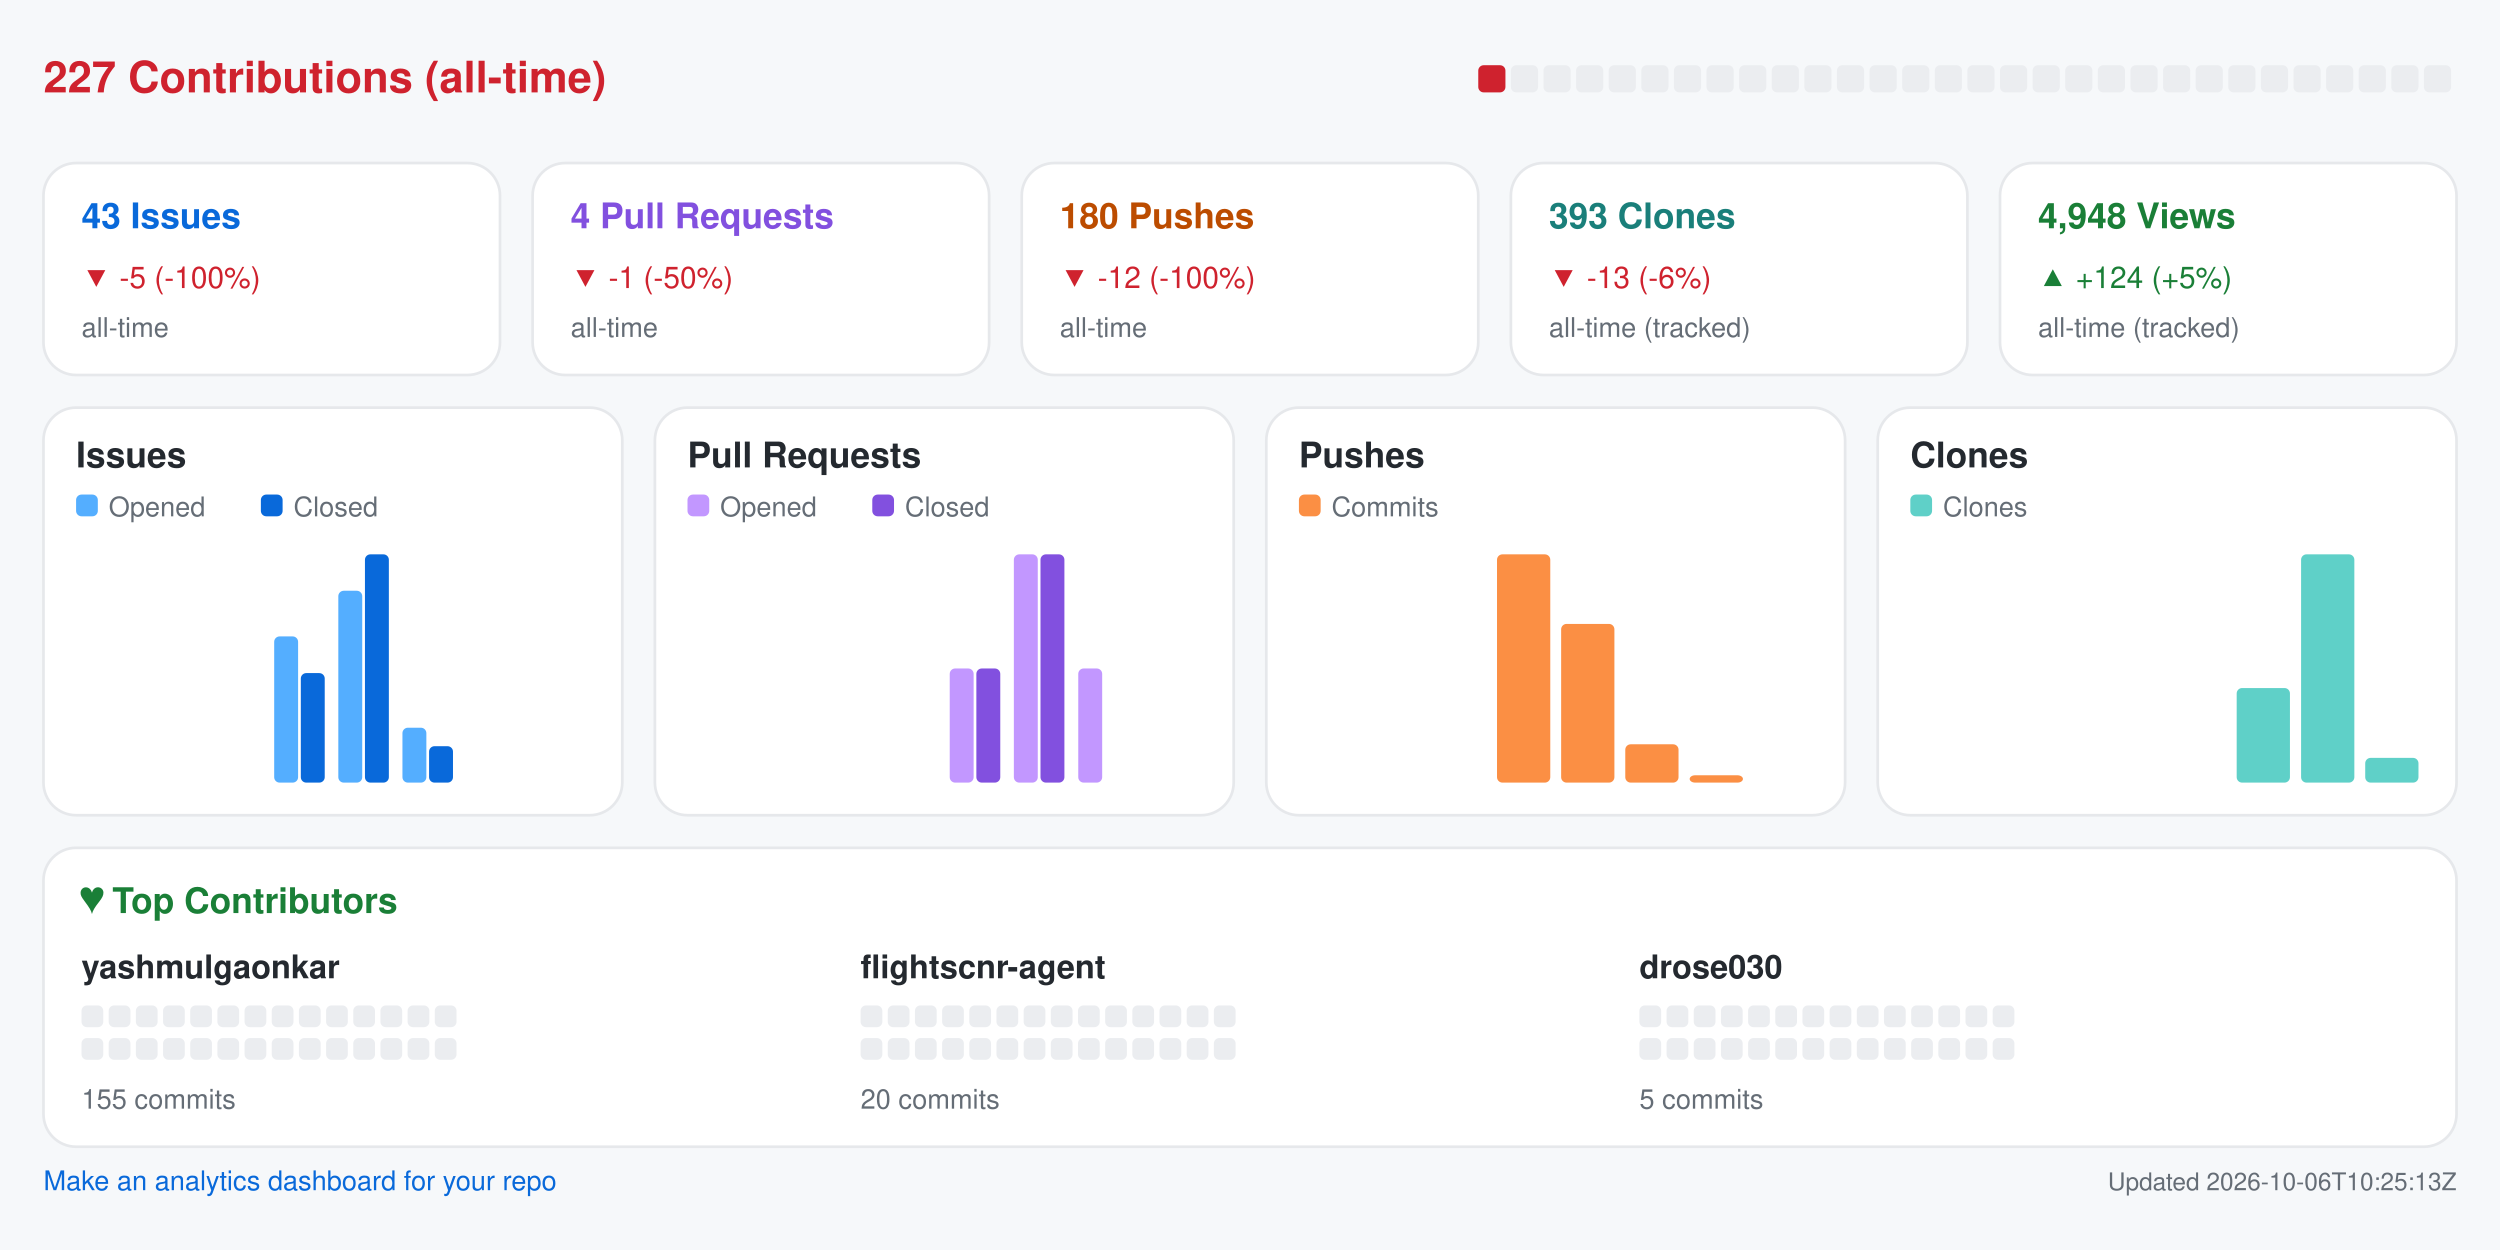
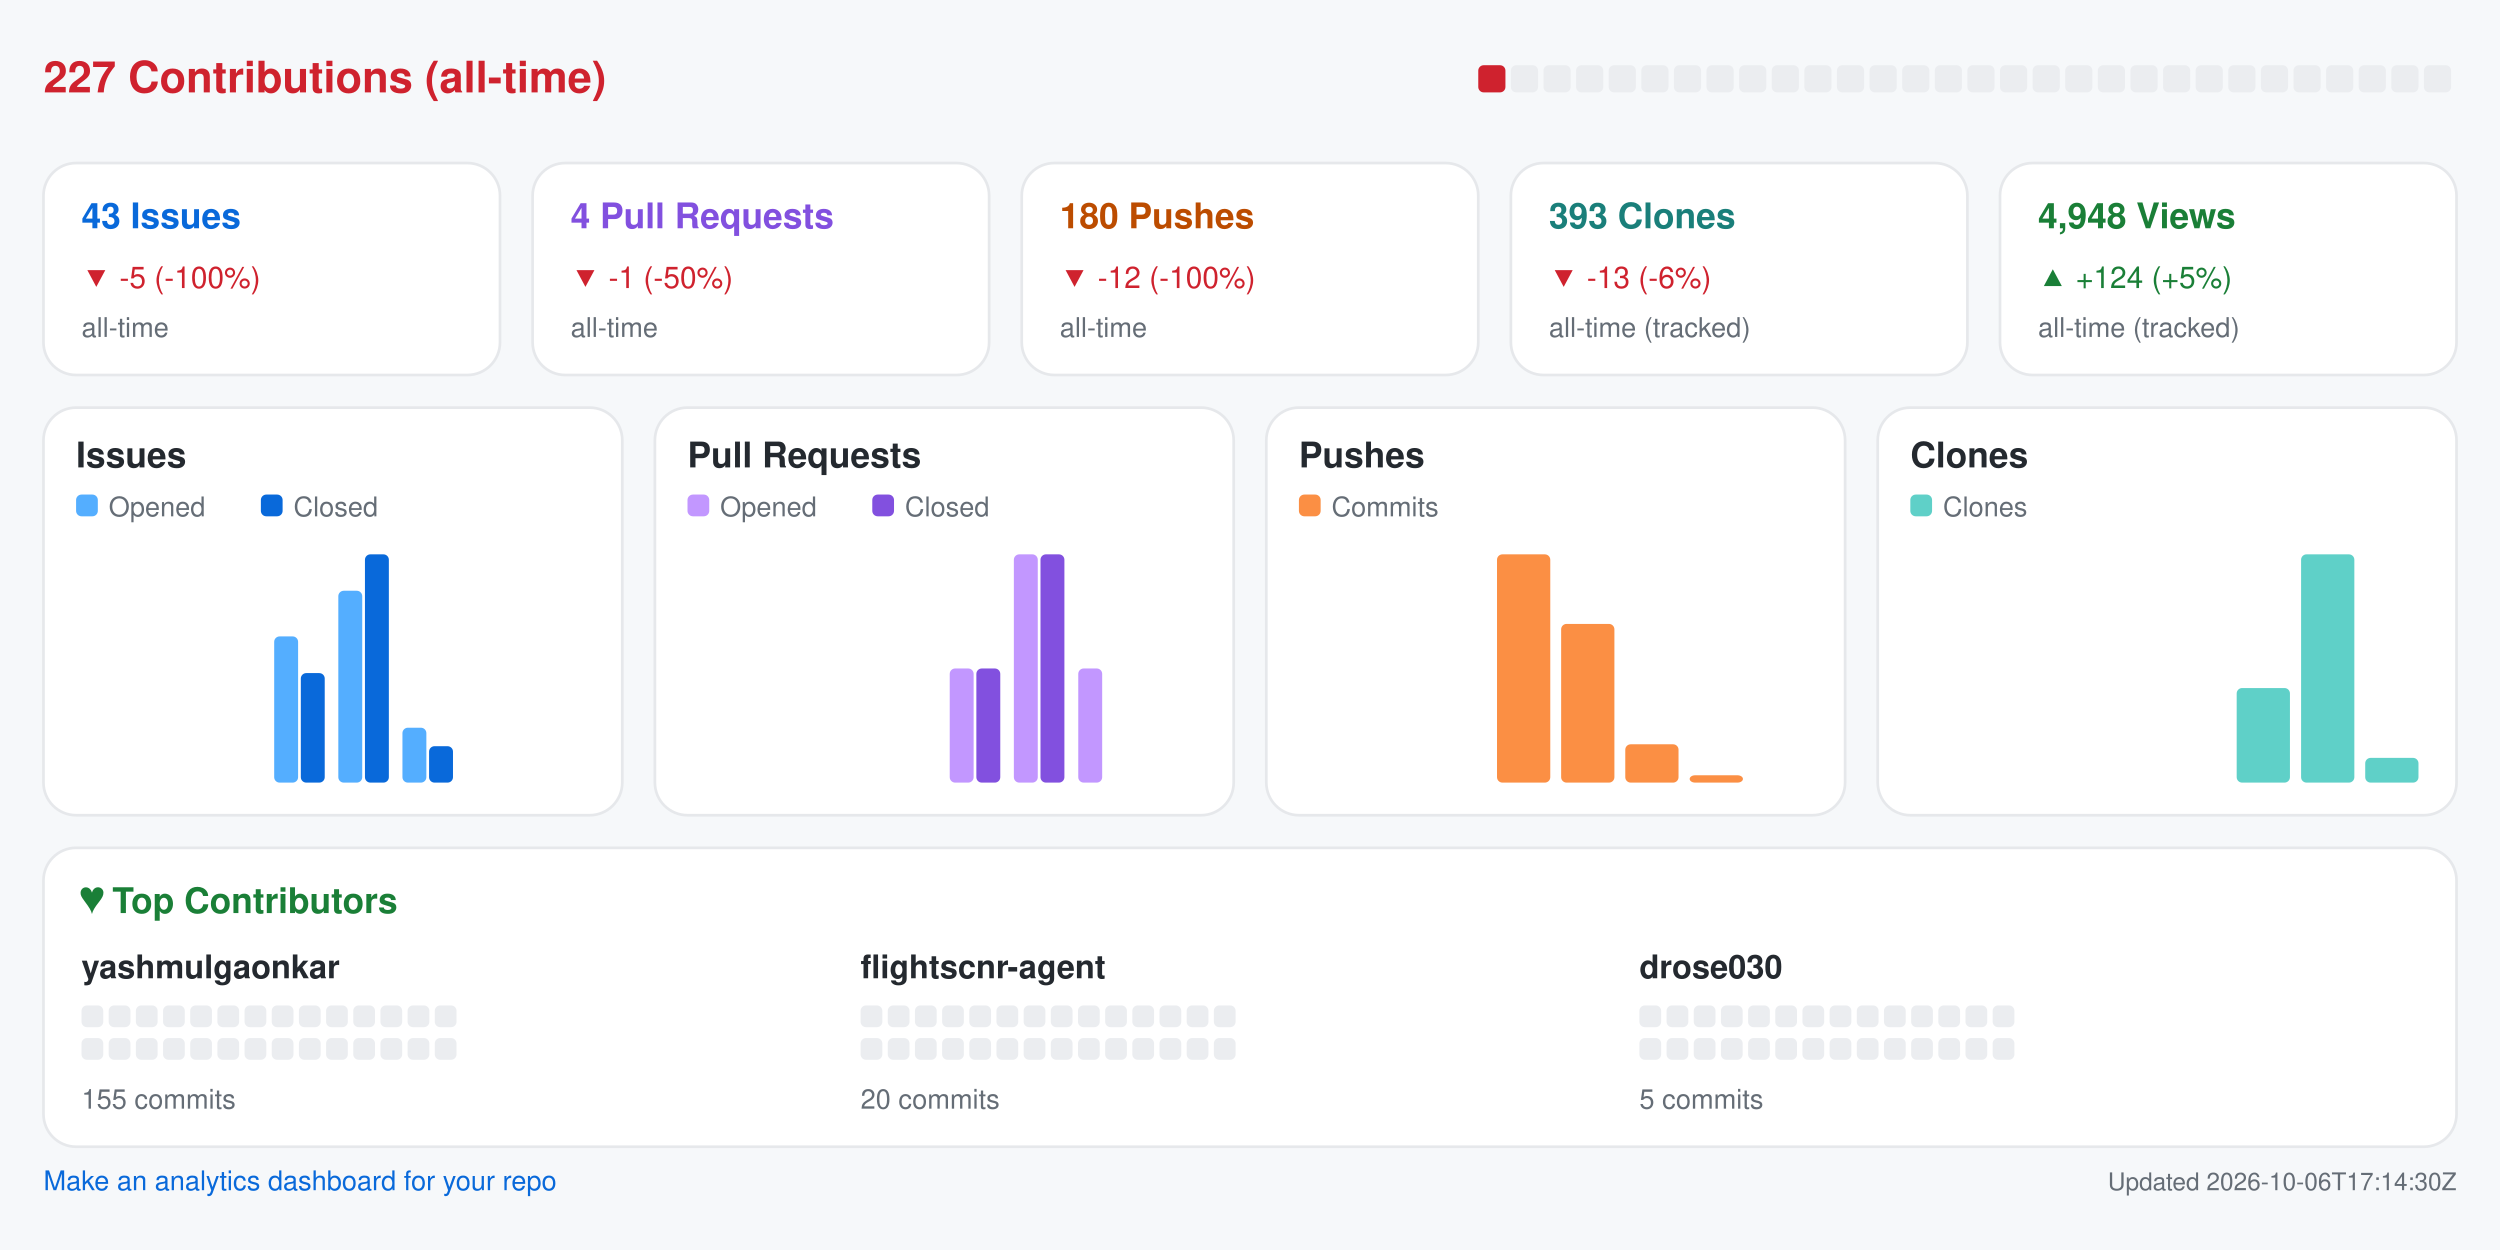
<svg xmlns="http://www.w3.org/2000/svg" width="920" height="460" viewBox="0 0 920 460" role="img" aria-label="Repository analytics for yashmulgaonkar/FlightScnr">
  <rect x="0.0" y="0.0" width="920.0" height="460.0" rx="0" fill="#f6f8fa" />
  <text x="16.0" y="34.0" fill="#cf222e" font-size="16" font-family="-apple-system,BlinkMacSystemFont,Segoe UI,Helvetica,Arial,sans-serif" font-weight="600" text-anchor="start">227 Contributions (all-time)</text>
  <rect x="544.0" y="24.0" width="10.0" height="10.0" rx="2" fill="#cf222e" />
  <rect x="556.0" y="24.0" width="10.0" height="10.0" rx="2" fill="#ebedf0" />
  <rect x="568.0" y="24.0" width="10.0" height="10.0" rx="2" fill="#ebedf0" />
  <rect x="580.0" y="24.0" width="10.0" height="10.0" rx="2" fill="#ebedf0" />
  <rect x="592.0" y="24.0" width="10.0" height="10.0" rx="2" fill="#ebedf0" />
  <rect x="604.0" y="24.0" width="10.0" height="10.0" rx="2" fill="#ebedf0" />
  <rect x="616.0" y="24.0" width="10.0" height="10.0" rx="2" fill="#ebedf0" />
  <rect x="628.0" y="24.0" width="10.0" height="10.0" rx="2" fill="#ebedf0" />
  <rect x="640.0" y="24.0" width="10.0" height="10.0" rx="2" fill="#ebedf0" />
  <rect x="652.0" y="24.0" width="10.0" height="10.0" rx="2" fill="#ebedf0" />
  <rect x="664.0" y="24.0" width="10.0" height="10.0" rx="2" fill="#ebedf0" />
  <rect x="676.0" y="24.0" width="10.0" height="10.0" rx="2" fill="#ebedf0" />
  <rect x="688.0" y="24.0" width="10.0" height="10.0" rx="2" fill="#ebedf0" />
  <rect x="700.0" y="24.0" width="10.0" height="10.0" rx="2" fill="#ebedf0" />
  <rect x="712.0" y="24.0" width="10.0" height="10.0" rx="2" fill="#ebedf0" />
  <rect x="724.0" y="24.0" width="10.0" height="10.0" rx="2" fill="#ebedf0" />
  <rect x="736.0" y="24.0" width="10.0" height="10.0" rx="2" fill="#ebedf0" />
  <rect x="748.0" y="24.0" width="10.0" height="10.0" rx="2" fill="#ebedf0" />
  <rect x="760.0" y="24.0" width="10.0" height="10.0" rx="2" fill="#ebedf0" />
  <rect x="772.0" y="24.0" width="10.0" height="10.0" rx="2" fill="#ebedf0" />
  <rect x="784.0" y="24.0" width="10.0" height="10.0" rx="2" fill="#ebedf0" />
  <rect x="796.0" y="24.0" width="10.0" height="10.0" rx="2" fill="#ebedf0" />
  <rect x="808.0" y="24.0" width="10.0" height="10.0" rx="2" fill="#ebedf0" />
  <rect x="820.0" y="24.0" width="10.0" height="10.0" rx="2" fill="#ebedf0" />
  <rect x="832.0" y="24.0" width="10.0" height="10.0" rx="2" fill="#ebedf0" />
  <rect x="844.0" y="24.0" width="10.0" height="10.0" rx="2" fill="#ebedf0" />
  <rect x="856.0" y="24.0" width="10.0" height="10.0" rx="2" fill="#ebedf0" />
  <rect x="868.0" y="24.0" width="10.0" height="10.0" rx="2" fill="#ebedf0" />
  <rect x="880.0" y="24.0" width="10.0" height="10.0" rx="2" fill="#ebedf0" />
  <rect x="892.0" y="24.0" width="10.0" height="10.0" rx="2" fill="#ebedf0" />
  <rect x="16.0" y="60.0" width="168.0" height="78.0" rx="12" fill="#ffffff" stroke="#e6e8eb" />
  <text x="30.0" y="84.0" fill="#0969da" font-size="13" font-family="-apple-system,BlinkMacSystemFont,Segoe UI,Helvetica,Arial,sans-serif" font-weight="600" text-anchor="start">43 Issues</text>
  <text x="30.0" y="106.0" fill="#cf222e" font-size="11" font-family="-apple-system,BlinkMacSystemFont,Segoe UI,Helvetica,Arial,sans-serif" font-weight="400" text-anchor="start">▼ -5 (-100%)</text>
  <text x="30.0" y="124.0" fill="#656d76" font-size="10" font-family="-apple-system,BlinkMacSystemFont,Segoe UI,Helvetica,Arial,sans-serif" font-weight="400" text-anchor="start">all-time</text>
  <rect x="196.0" y="60.0" width="168.0" height="78.0" rx="12" fill="#ffffff" stroke="#e6e8eb" />
  <text x="210.0" y="84.0" fill="#8250df" font-size="13" font-family="-apple-system,BlinkMacSystemFont,Segoe UI,Helvetica,Arial,sans-serif" font-weight="600" text-anchor="start">4 Pull Requests</text>
  <text x="210.0" y="106.0" fill="#cf222e" font-size="11" font-family="-apple-system,BlinkMacSystemFont,Segoe UI,Helvetica,Arial,sans-serif" font-weight="400" text-anchor="start">▼ -1 (-50%)</text>
  <text x="210.0" y="124.0" fill="#656d76" font-size="10" font-family="-apple-system,BlinkMacSystemFont,Segoe UI,Helvetica,Arial,sans-serif" font-weight="400" text-anchor="start">all-time</text>
  <rect x="376.0" y="60.0" width="168.0" height="78.0" rx="12" fill="#ffffff" stroke="#e6e8eb" />
  <text x="390.0" y="84.0" fill="#bc4c00" font-size="13" font-family="-apple-system,BlinkMacSystemFont,Segoe UI,Helvetica,Arial,sans-serif" font-weight="600" text-anchor="start">180 Pushes</text>
  <text x="390.0" y="106.0" fill="#cf222e" font-size="11" font-family="-apple-system,BlinkMacSystemFont,Segoe UI,Helvetica,Arial,sans-serif" font-weight="400" text-anchor="start">▼ -12 (-100%)</text>
  <text x="390.0" y="124.0" fill="#656d76" font-size="10" font-family="-apple-system,BlinkMacSystemFont,Segoe UI,Helvetica,Arial,sans-serif" font-weight="400" text-anchor="start">all-time</text>
  <rect x="556.0" y="60.0" width="168.0" height="78.0" rx="12" fill="#ffffff" stroke="#e6e8eb" />
  <text x="570.0" y="84.0" fill="#1a7f7a" font-size="13" font-family="-apple-system,BlinkMacSystemFont,Segoe UI,Helvetica,Arial,sans-serif" font-weight="600" text-anchor="start">393 Clones</text>
  <text x="570.0" y="106.0" fill="#cf222e" font-size="11" font-family="-apple-system,BlinkMacSystemFont,Segoe UI,Helvetica,Arial,sans-serif" font-weight="400" text-anchor="start">▼ -13 (-6%)</text>
  <text x="570.0" y="124.0" fill="#656d76" font-size="10" font-family="-apple-system,BlinkMacSystemFont,Segoe UI,Helvetica,Arial,sans-serif" font-weight="400" text-anchor="start">all-time (tracked)</text>
  <rect x="736.0" y="60.0" width="168.0" height="78.0" rx="12" fill="#ffffff" stroke="#e6e8eb" />
  <text x="750.0" y="84.0" fill="#1a7f37" font-size="13" font-family="-apple-system,BlinkMacSystemFont,Segoe UI,Helvetica,Arial,sans-serif" font-weight="600" text-anchor="start">4,948 Views</text>
  <text x="750.0" y="106.0" fill="#1a7f37" font-size="11" font-family="-apple-system,BlinkMacSystemFont,Segoe UI,Helvetica,Arial,sans-serif" font-weight="400" text-anchor="start">▲ +124 (+5%)</text>
  <text x="750.0" y="124.0" fill="#656d76" font-size="10" font-family="-apple-system,BlinkMacSystemFont,Segoe UI,Helvetica,Arial,sans-serif" font-weight="400" text-anchor="start">all-time (tracked)</text>
  <rect x="16.0" y="150.0" width="213.0" height="150.0" rx="12" fill="#ffffff" stroke="#e6e8eb" />
  <text x="28.0" y="172.0" fill="#24292f" font-size="13" font-family="-apple-system,BlinkMacSystemFont,Segoe UI,Helvetica,Arial,sans-serif" font-weight="600" text-anchor="start">Issues</text>
  <rect x="28.0" y="182.0" width="8.0" height="8.0" rx="2" fill="#54aeff" />
  <text x="40.0" y="190.0" fill="#656d76" font-size="10" font-family="-apple-system,BlinkMacSystemFont,Segoe UI,Helvetica,Arial,sans-serif" font-weight="400" text-anchor="start">Opened</text>
  <rect x="96.0" y="182.0" width="8.0" height="8.0" rx="2" fill="#0969da" />
  <text x="108.0" y="190.0" fill="#656d76" font-size="10" font-family="-apple-system,BlinkMacSystemFont,Segoe UI,Helvetica,Arial,sans-serif" font-weight="400" text-anchor="start">Closed</text>
  <rect x="30.0" y="288.0" width="8.8" height="0.0" rx="2" fill="#54aeff" />
  <rect x="39.8" y="288.0" width="8.8" height="0.0" rx="2" fill="#0969da" />
  <rect x="53.6" y="288.0" width="8.8" height="0.0" rx="2" fill="#54aeff" />
  <rect x="63.4" y="288.0" width="8.8" height="0.0" rx="2" fill="#0969da" />
  <rect x="77.2" y="288.0" width="8.8" height="0.0" rx="2" fill="#54aeff" />
  <rect x="87.1" y="288.0" width="8.8" height="0.0" rx="2" fill="#0969da" />
  <rect x="100.9" y="234.2" width="8.8" height="53.8" rx="2" fill="#54aeff" />
  <rect x="110.7" y="247.7" width="8.8" height="40.3" rx="2" fill="#0969da" />
  <rect x="124.5" y="217.4" width="8.8" height="70.6" rx="2" fill="#54aeff" />
  <rect x="134.3" y="204.0" width="8.8" height="84.0" rx="2" fill="#0969da" />
  <rect x="148.1" y="267.8" width="8.8" height="20.2" rx="2" fill="#54aeff" />
  <rect x="157.9" y="274.6" width="8.8" height="13.4" rx="2" fill="#0969da" />
  <rect x="171.8" y="288.0" width="8.8" height="0.0" rx="2" fill="#54aeff" />
  <rect x="181.6" y="288.0" width="8.8" height="0.0" rx="2" fill="#0969da" />
  <rect x="195.4" y="288.0" width="8.8" height="0.0" rx="2" fill="#54aeff" />
  <rect x="205.2" y="288.0" width="8.8" height="0.0" rx="2" fill="#0969da" />
  <rect x="241.0" y="150.0" width="213.0" height="150.0" rx="12" fill="#ffffff" stroke="#e6e8eb" />
  <text x="253.0" y="172.0" fill="#24292f" font-size="13" font-family="-apple-system,BlinkMacSystemFont,Segoe UI,Helvetica,Arial,sans-serif" font-weight="600" text-anchor="start">Pull Requests</text>
  <rect x="253.0" y="182.0" width="8.0" height="8.0" rx="2" fill="#c297ff" />
  <text x="265.0" y="190.0" fill="#656d76" font-size="10" font-family="-apple-system,BlinkMacSystemFont,Segoe UI,Helvetica,Arial,sans-serif" font-weight="400" text-anchor="start">Opened</text>
  <rect x="321.0" y="182.0" width="8.0" height="8.0" rx="2" fill="#8250df" />
  <text x="333.0" y="190.0" fill="#656d76" font-size="10" font-family="-apple-system,BlinkMacSystemFont,Segoe UI,Helvetica,Arial,sans-serif" font-weight="400" text-anchor="start">Closed</text>
  <rect x="255.0" y="288.0" width="8.8" height="0.0" rx="2" fill="#c297ff" />
  <rect x="264.8" y="288.0" width="8.8" height="0.0" rx="2" fill="#8250df" />
  <rect x="278.6" y="288.0" width="8.8" height="0.0" rx="2" fill="#c297ff" />
  <rect x="288.4" y="288.0" width="8.8" height="0.0" rx="2" fill="#8250df" />
  <rect x="302.2" y="288.0" width="8.8" height="0.0" rx="2" fill="#c297ff" />
  <rect x="312.1" y="288.0" width="8.8" height="0.0" rx="2" fill="#8250df" />
  <rect x="325.9" y="288.0" width="8.8" height="0.0" rx="2" fill="#c297ff" />
  <rect x="335.7" y="288.0" width="8.8" height="0.0" rx="2" fill="#8250df" />
  <rect x="349.5" y="246.0" width="8.8" height="42.0" rx="2" fill="#c297ff" />
  <rect x="359.3" y="246.0" width="8.8" height="42.0" rx="2" fill="#8250df" />
  <rect x="373.1" y="204.0" width="8.8" height="84.0" rx="2" fill="#c297ff" />
  <rect x="382.9" y="204.0" width="8.8" height="84.0" rx="2" fill="#8250df" />
  <rect x="396.8" y="246.0" width="8.8" height="42.0" rx="2" fill="#c297ff" />
  <rect x="406.6" y="288.0" width="8.8" height="0.0" rx="2" fill="#8250df" />
  <rect x="420.4" y="288.0" width="8.8" height="0.0" rx="2" fill="#c297ff" />
  <rect x="430.2" y="288.0" width="8.8" height="0.0" rx="2" fill="#8250df" />
  <rect x="466.0" y="150.0" width="213.0" height="150.0" rx="12" fill="#ffffff" stroke="#e6e8eb" />
  <text x="478.0" y="172.0" fill="#24292f" font-size="13" font-family="-apple-system,BlinkMacSystemFont,Segoe UI,Helvetica,Arial,sans-serif" font-weight="600" text-anchor="start">Pushes</text>
  <rect x="478.0" y="182.0" width="8.0" height="8.0" rx="2" fill="#fb8f44" />
  <text x="490.0" y="190.0" fill="#656d76" font-size="10" font-family="-apple-system,BlinkMacSystemFont,Segoe UI,Helvetica,Arial,sans-serif" font-weight="400" text-anchor="start">Commits</text>
  <rect x="480.0" y="288.0" width="19.6" height="0.0" rx="2" fill="#fb8f44" />
  <rect x="503.6" y="288.0" width="19.6" height="0.0" rx="2" fill="#fb8f44" />
  <rect x="527.2" y="288.0" width="19.6" height="0.0" rx="2" fill="#fb8f44" />
  <rect x="550.9" y="204.0" width="19.6" height="84.0" rx="2" fill="#fb8f44" />
  <rect x="574.5" y="229.6" width="19.6" height="58.4" rx="2" fill="#fb8f44" />
  <rect x="598.1" y="273.9" width="19.6" height="14.1" rx="2" fill="#fb8f44" />
  <rect x="621.8" y="285.3" width="19.6" height="2.7" rx="2" fill="#fb8f44" />
  <rect x="645.4" y="288.0" width="19.6" height="0.0" rx="2" fill="#fb8f44" />
  <rect x="691.0" y="150.0" width="213.0" height="150.0" rx="12" fill="#ffffff" stroke="#e6e8eb" />
  <text x="703.0" y="172.0" fill="#24292f" font-size="13" font-family="-apple-system,BlinkMacSystemFont,Segoe UI,Helvetica,Arial,sans-serif" font-weight="600" text-anchor="start">Clones</text>
  <rect x="703.0" y="182.0" width="8.0" height="8.0" rx="2" fill="#5fd0c8" />
  <text x="715.0" y="190.0" fill="#656d76" font-size="10" font-family="-apple-system,BlinkMacSystemFont,Segoe UI,Helvetica,Arial,sans-serif" font-weight="400" text-anchor="start">Clones</text>
  <rect x="705.0" y="288.0" width="19.6" height="0.0" rx="2" fill="#5fd0c8" />
  <rect x="728.6" y="288.0" width="19.6" height="0.0" rx="2" fill="#5fd0c8" />
  <rect x="752.2" y="288.0" width="19.6" height="0.0" rx="2" fill="#5fd0c8" />
  <rect x="775.9" y="288.0" width="19.6" height="0.0" rx="2" fill="#5fd0c8" />
  <rect x="799.5" y="288.0" width="19.6" height="0.0" rx="2" fill="#5fd0c8" />
  <rect x="823.1" y="253.2" width="19.6" height="34.8" rx="2" fill="#5fd0c8" />
  <rect x="846.8" y="204.0" width="19.6" height="84.0" rx="2" fill="#5fd0c8" />
  <rect x="870.4" y="278.9" width="19.6" height="9.1" rx="2" fill="#5fd0c8" />
  <rect x="16.0" y="312.0" width="888.0" height="110.0" rx="12" fill="#ffffff" stroke="#e6e8eb" />
  <text x="30.0" y="336.0" fill="#1a7f37" font-size="13" font-family="-apple-system,BlinkMacSystemFont,Segoe UI,Helvetica,Arial,sans-serif" font-weight="600" text-anchor="start">♥  Top Contributors</text>
  <text x="30.0" y="360.0" fill="#24292f" font-size="12" font-family="-apple-system,BlinkMacSystemFont,Segoe UI,Helvetica,Arial,sans-serif" font-weight="600" text-anchor="start">yashmulgaonkar</text>
  <rect x="30.0" y="370.0" width="8.0" height="8.0" rx="2" fill="#ebedf0" />
  <rect x="40.0" y="370.0" width="8.0" height="8.0" rx="2" fill="#ebedf0" />
  <rect x="50.0" y="370.0" width="8.0" height="8.0" rx="2" fill="#ebedf0" />
  <rect x="60.0" y="370.0" width="8.0" height="8.0" rx="2" fill="#ebedf0" />
  <rect x="70.0" y="370.0" width="8.0" height="8.0" rx="2" fill="#ebedf0" />
  <rect x="80.0" y="370.0" width="8.0" height="8.0" rx="2" fill="#ebedf0" />
  <rect x="90.0" y="370.0" width="8.0" height="8.0" rx="2" fill="#ebedf0" />
  <rect x="100.0" y="370.0" width="8.0" height="8.0" rx="2" fill="#ebedf0" />
  <rect x="110.0" y="370.0" width="8.0" height="8.0" rx="2" fill="#ebedf0" />
  <rect x="120.0" y="370.0" width="8.0" height="8.0" rx="2" fill="#ebedf0" />
  <rect x="130.0" y="370.0" width="8.0" height="8.0" rx="2" fill="#ebedf0" />
  <rect x="140.0" y="370.0" width="8.0" height="8.0" rx="2" fill="#ebedf0" />
  <rect x="150.0" y="370.0" width="8.0" height="8.0" rx="2" fill="#ebedf0" />
  <rect x="160.0" y="370.0" width="8.0" height="8.0" rx="2" fill="#ebedf0" />
  <rect x="30.0" y="382.0" width="8.0" height="8.0" rx="2" fill="#ebedf0" />
  <rect x="40.0" y="382.0" width="8.0" height="8.0" rx="2" fill="#ebedf0" />
  <rect x="50.0" y="382.0" width="8.0" height="8.0" rx="2" fill="#ebedf0" />
  <rect x="60.0" y="382.0" width="8.0" height="8.0" rx="2" fill="#ebedf0" />
  <rect x="70.0" y="382.0" width="8.0" height="8.0" rx="2" fill="#ebedf0" />
  <rect x="80.0" y="382.0" width="8.0" height="8.0" rx="2" fill="#ebedf0" />
  <rect x="90.0" y="382.0" width="8.0" height="8.0" rx="2" fill="#ebedf0" />
  <rect x="100.0" y="382.0" width="8.0" height="8.0" rx="2" fill="#ebedf0" />
  <rect x="110.0" y="382.0" width="8.0" height="8.0" rx="2" fill="#ebedf0" />
  <rect x="120.0" y="382.0" width="8.0" height="8.0" rx="2" fill="#ebedf0" />
  <rect x="130.0" y="382.0" width="8.0" height="8.0" rx="2" fill="#ebedf0" />
  <rect x="140.0" y="382.0" width="8.0" height="8.0" rx="2" fill="#ebedf0" />
  <rect x="150.0" y="382.0" width="8.0" height="8.0" rx="2" fill="#ebedf0" />
  <rect x="160.0" y="382.0" width="8.0" height="8.0" rx="2" fill="#ebedf0" />
  <text x="30.0" y="408.0" fill="#656d76" font-size="10" font-family="-apple-system,BlinkMacSystemFont,Segoe UI,Helvetica,Arial,sans-serif" font-weight="400" text-anchor="start">155 commits</text>
  <text x="316.7" y="360.0" fill="#24292f" font-size="12" font-family="-apple-system,BlinkMacSystemFont,Segoe UI,Helvetica,Arial,sans-serif" font-weight="600" text-anchor="start">flightscnr-agent</text>
  <rect x="316.7" y="370.0" width="8.0" height="8.0" rx="2" fill="#ebedf0" />
  <rect x="326.7" y="370.0" width="8.0" height="8.0" rx="2" fill="#ebedf0" />
  <rect x="336.7" y="370.0" width="8.0" height="8.0" rx="2" fill="#ebedf0" />
  <rect x="346.7" y="370.0" width="8.0" height="8.0" rx="2" fill="#ebedf0" />
  <rect x="356.7" y="370.0" width="8.0" height="8.0" rx="2" fill="#ebedf0" />
  <rect x="366.7" y="370.0" width="8.0" height="8.0" rx="2" fill="#ebedf0" />
  <rect x="376.7" y="370.0" width="8.0" height="8.0" rx="2" fill="#ebedf0" />
  <rect x="386.7" y="370.0" width="8.0" height="8.0" rx="2" fill="#ebedf0" />
  <rect x="396.7" y="370.0" width="8.0" height="8.0" rx="2" fill="#ebedf0" />
  <rect x="406.7" y="370.0" width="8.0" height="8.0" rx="2" fill="#ebedf0" />
  <rect x="416.7" y="370.0" width="8.0" height="8.0" rx="2" fill="#ebedf0" />
  <rect x="426.7" y="370.0" width="8.0" height="8.0" rx="2" fill="#ebedf0" />
  <rect x="436.7" y="370.0" width="8.0" height="8.0" rx="2" fill="#ebedf0" />
  <rect x="446.7" y="370.0" width="8.0" height="8.0" rx="2" fill="#ebedf0" />
  <rect x="316.7" y="382.0" width="8.0" height="8.0" rx="2" fill="#ebedf0" />
  <rect x="326.7" y="382.0" width="8.0" height="8.0" rx="2" fill="#ebedf0" />
  <rect x="336.7" y="382.0" width="8.0" height="8.0" rx="2" fill="#ebedf0" />
  <rect x="346.7" y="382.0" width="8.0" height="8.0" rx="2" fill="#ebedf0" />
  <rect x="356.7" y="382.0" width="8.0" height="8.0" rx="2" fill="#ebedf0" />
  <rect x="366.7" y="382.0" width="8.0" height="8.0" rx="2" fill="#ebedf0" />
  <rect x="376.7" y="382.0" width="8.0" height="8.0" rx="2" fill="#ebedf0" />
  <rect x="386.7" y="382.0" width="8.0" height="8.0" rx="2" fill="#ebedf0" />
  <rect x="396.7" y="382.0" width="8.0" height="8.0" rx="2" fill="#ebedf0" />
  <rect x="406.7" y="382.0" width="8.0" height="8.0" rx="2" fill="#ebedf0" />
  <rect x="416.7" y="382.0" width="8.0" height="8.0" rx="2" fill="#ebedf0" />
  <rect x="426.7" y="382.0" width="8.0" height="8.0" rx="2" fill="#ebedf0" />
  <rect x="436.7" y="382.0" width="8.0" height="8.0" rx="2" fill="#ebedf0" />
  <rect x="446.7" y="382.0" width="8.0" height="8.0" rx="2" fill="#ebedf0" />
  <text x="316.7" y="408.0" fill="#656d76" font-size="10" font-family="-apple-system,BlinkMacSystemFont,Segoe UI,Helvetica,Arial,sans-serif" font-weight="400" text-anchor="start">20 commits</text>
  <text x="603.3" y="360.0" fill="#24292f" font-size="12" font-family="-apple-system,BlinkMacSystemFont,Segoe UI,Helvetica,Arial,sans-serif" font-weight="600" text-anchor="start">drose030</text>
  <rect x="603.3" y="370.0" width="8.0" height="8.0" rx="2" fill="#ebedf0" />
  <rect x="613.3" y="370.0" width="8.0" height="8.0" rx="2" fill="#ebedf0" />
  <rect x="623.3" y="370.0" width="8.0" height="8.0" rx="2" fill="#ebedf0" />
  <rect x="633.3" y="370.0" width="8.0" height="8.0" rx="2" fill="#ebedf0" />
  <rect x="643.3" y="370.0" width="8.0" height="8.0" rx="2" fill="#ebedf0" />
  <rect x="653.3" y="370.0" width="8.0" height="8.0" rx="2" fill="#ebedf0" />
  <rect x="663.3" y="370.0" width="8.0" height="8.0" rx="2" fill="#ebedf0" />
  <rect x="673.3" y="370.0" width="8.0" height="8.0" rx="2" fill="#ebedf0" />
  <rect x="683.3" y="370.0" width="8.0" height="8.0" rx="2" fill="#ebedf0" />
  <rect x="693.3" y="370.0" width="8.0" height="8.0" rx="2" fill="#ebedf0" />
  <rect x="703.3" y="370.0" width="8.0" height="8.0" rx="2" fill="#ebedf0" />
  <rect x="713.3" y="370.0" width="8.0" height="8.0" rx="2" fill="#ebedf0" />
  <rect x="723.3" y="370.0" width="8.0" height="8.0" rx="2" fill="#ebedf0" />
  <rect x="733.3" y="370.0" width="8.0" height="8.0" rx="2" fill="#ebedf0" />
  <rect x="603.3" y="382.0" width="8.0" height="8.0" rx="2" fill="#ebedf0" />
  <rect x="613.3" y="382.0" width="8.0" height="8.0" rx="2" fill="#ebedf0" />
  <rect x="623.3" y="382.0" width="8.0" height="8.0" rx="2" fill="#ebedf0" />
  <rect x="633.3" y="382.0" width="8.0" height="8.0" rx="2" fill="#ebedf0" />
  <rect x="643.3" y="382.0" width="8.0" height="8.0" rx="2" fill="#ebedf0" />
  <rect x="653.3" y="382.0" width="8.0" height="8.0" rx="2" fill="#ebedf0" />
  <rect x="663.3" y="382.0" width="8.0" height="8.0" rx="2" fill="#ebedf0" />
  <rect x="673.3" y="382.0" width="8.0" height="8.0" rx="2" fill="#ebedf0" />
  <rect x="683.3" y="382.0" width="8.0" height="8.0" rx="2" fill="#ebedf0" />
  <rect x="693.3" y="382.0" width="8.0" height="8.0" rx="2" fill="#ebedf0" />
  <rect x="703.3" y="382.0" width="8.0" height="8.0" rx="2" fill="#ebedf0" />
  <rect x="713.3" y="382.0" width="8.0" height="8.0" rx="2" fill="#ebedf0" />
  <rect x="723.3" y="382.0" width="8.0" height="8.0" rx="2" fill="#ebedf0" />
  <rect x="733.3" y="382.0" width="8.0" height="8.0" rx="2" fill="#ebedf0" />
  <text x="603.3" y="408.0" fill="#656d76" font-size="10" font-family="-apple-system,BlinkMacSystemFont,Segoe UI,Helvetica,Arial,sans-serif" font-weight="400" text-anchor="start">5 commits</text>
  <a href="https://github.com/yashmulgaonkar/repo-analytics" target="_blank" rel="noopener noreferrer">
    <text x="16.0" y="438.0" fill="#0969da" font-size="10" font-family="-apple-system,BlinkMacSystemFont,Segoe UI,Helvetica,Arial,sans-serif" font-weight="400" text-anchor="start">Make an analytics dashboard for your repo</text>
  </a>
-   <text x="904.0" y="438.0" fill="#656d76" font-size="9" font-family="-apple-system,BlinkMacSystemFont,Segoe UI,Helvetica,Arial,sans-serif" font-weight="400" text-anchor="end">Updated 2026-10-06T10:25:13Z</text>
+   <text x="904.0" y="438.0" fill="#656d76" font-size="9" font-family="-apple-system,BlinkMacSystemFont,Segoe UI,Helvetica,Arial,sans-serif" font-weight="400" text-anchor="end">Updated 2026-10-06T17:14:30Z</text>
</svg>
